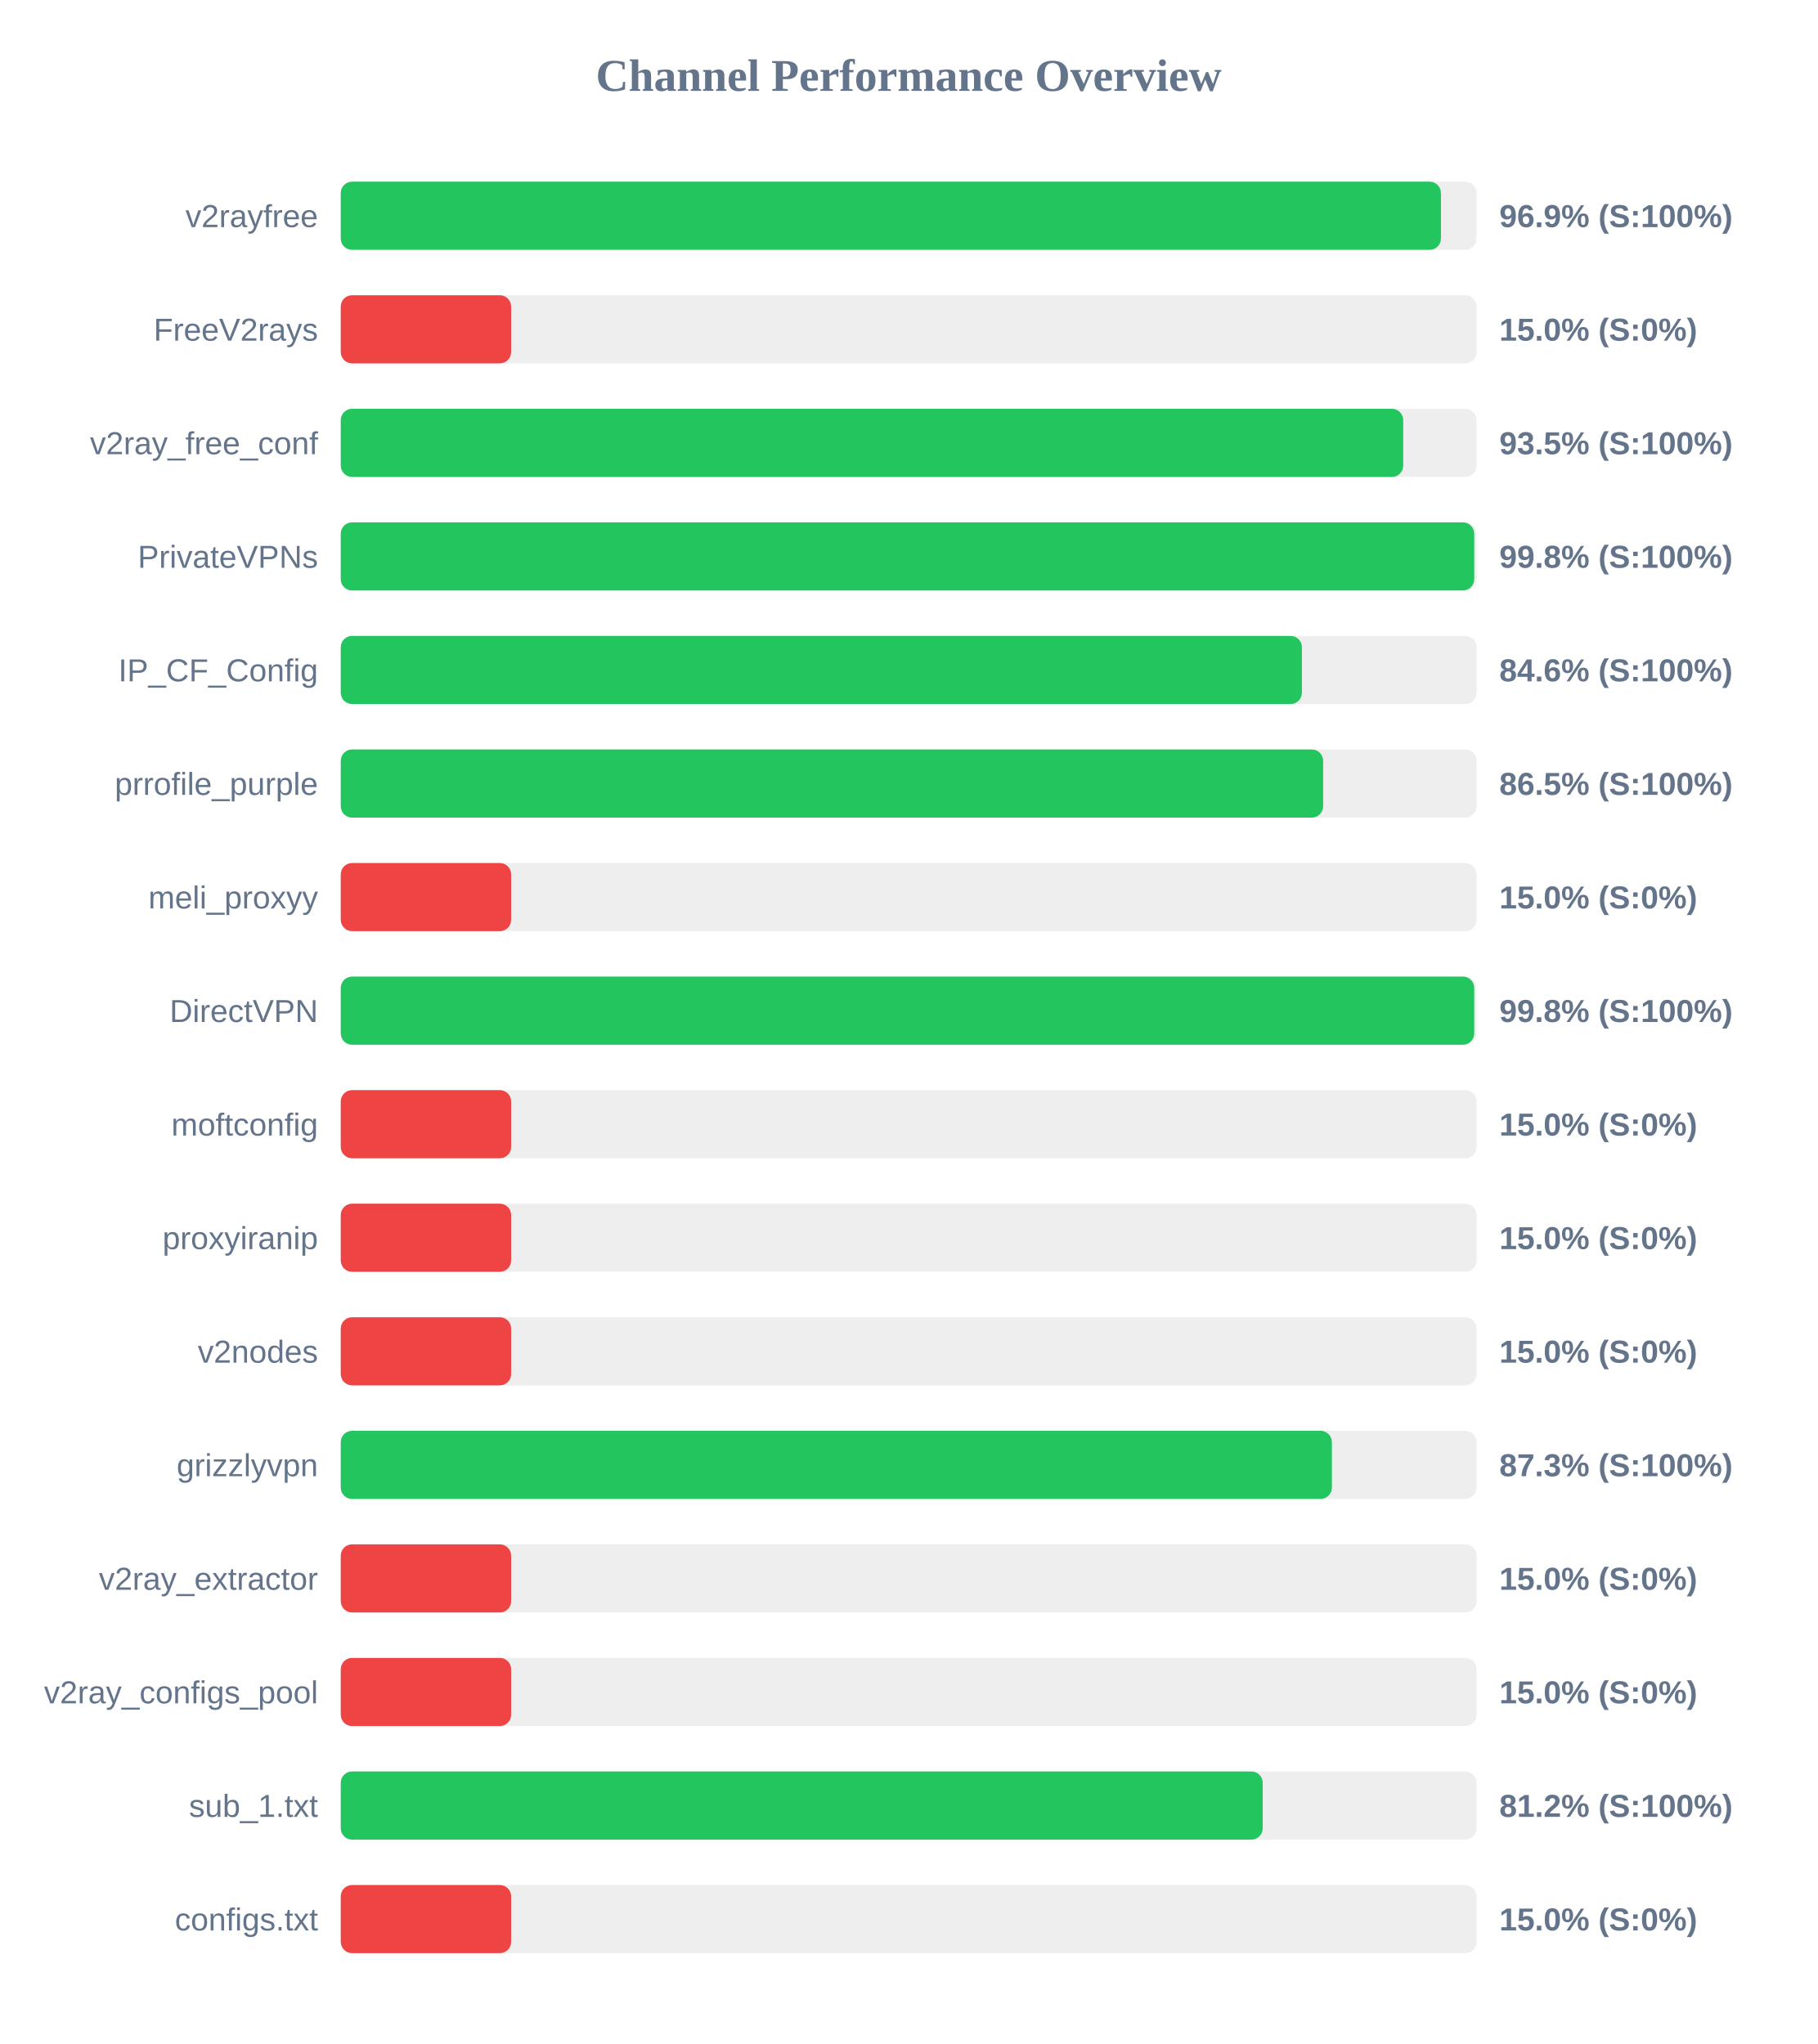
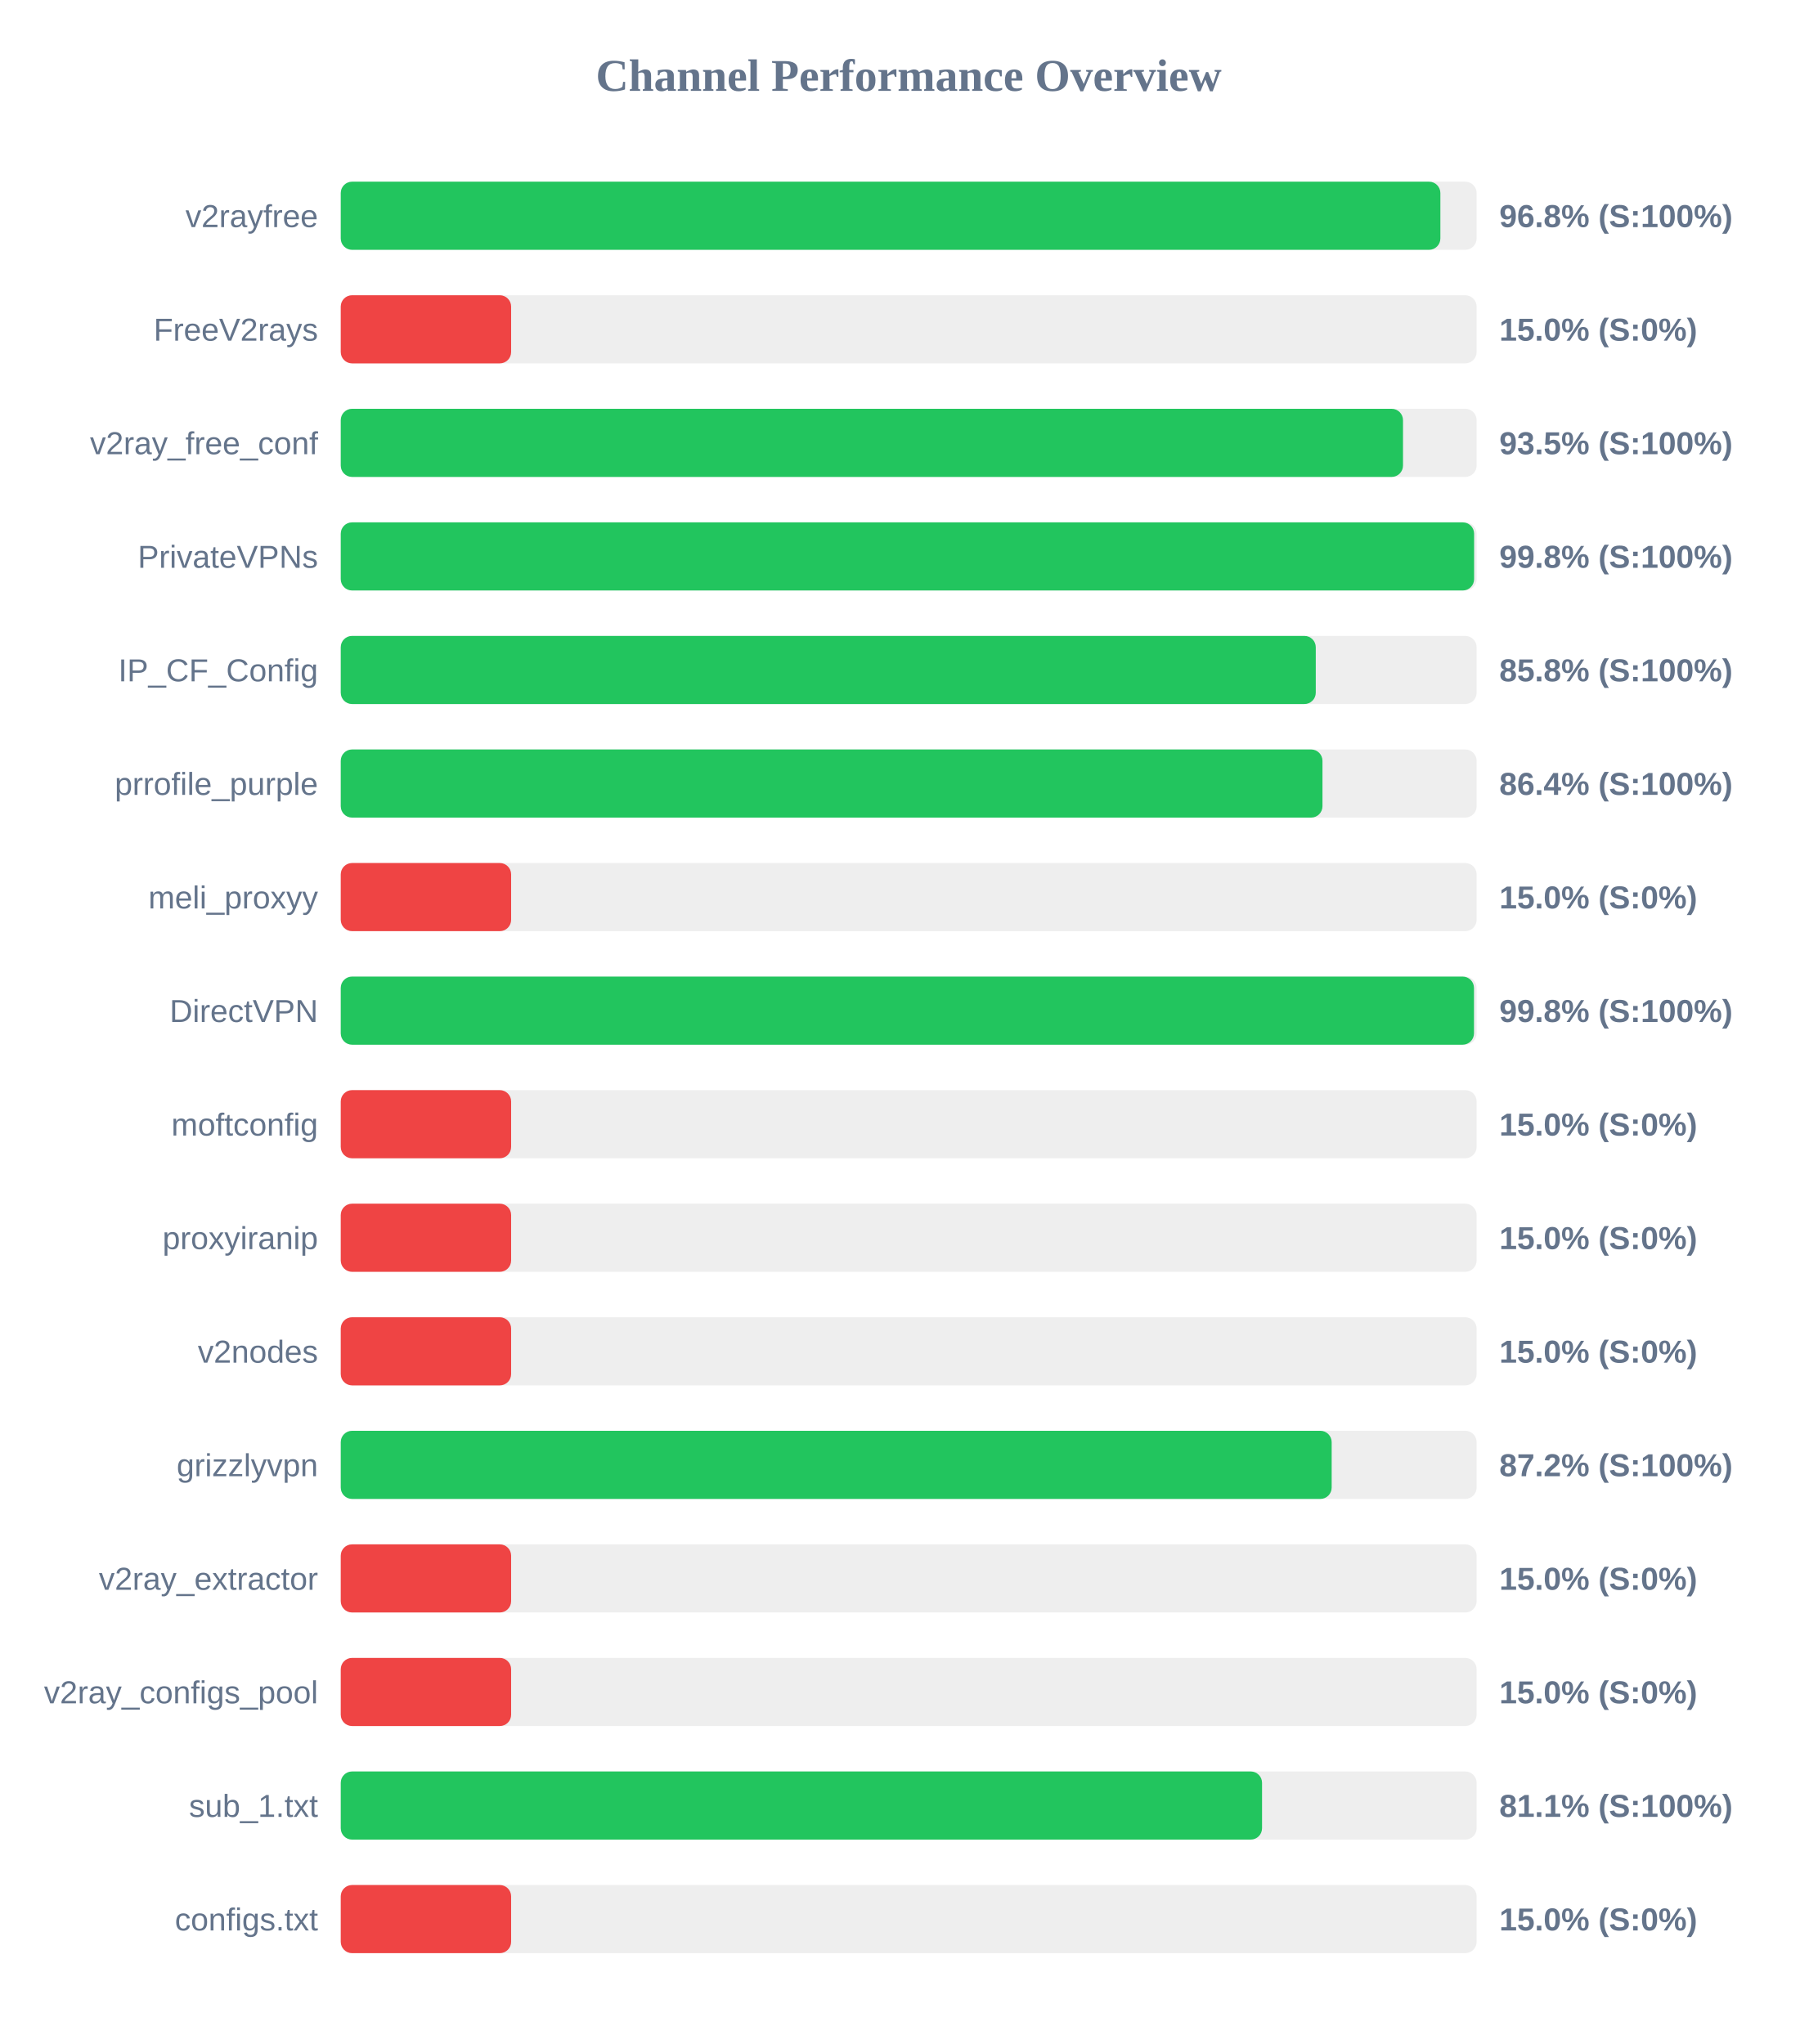
<svg xmlns="http://www.w3.org/2000/svg" width="800" height="900" version="1.1">
  <style>
        .row { font: 14px Arial; fill: #64748b; }
        .score { font: bold 14px Arial; fill: #64748b; }
    </style>
  <text x="400" y="40" text-anchor="middle" font-size="20px" font-weight="bold" fill="#64748b">Channel Performance Overview</text>
  <rect x="150" y="80" width="500" height="30" fill="#eee" rx="5" />
-   <rect x="150" y="80" width="484.3" height="30" fill="#22c55e" rx="5" />
+   <rect x="150" y="80" width="484.05" height="30" fill="#22c55e" rx="5" />
  <text x="140" y="100" text-anchor="end" class="row">v2rayfree</text>
-   <text x="660" y="100" text-anchor="start" class="score">96.9% (S:100%)</text>
+   <text x="660" y="100" text-anchor="start" class="score">96.8% (S:100%)</text>
  <rect x="150" y="130" width="500" height="30" fill="#eee" rx="5" />
  <rect x="150" y="130" width="75.0" height="30" fill="#ef4444" rx="5" />
  <text x="140" y="150" text-anchor="end" class="row">FreeV2rays</text>
  <text x="660" y="150" text-anchor="start" class="score">15.0% (S:0%)</text>
  <rect x="150" y="180" width="500" height="30" fill="#eee" rx="5" />
-   <rect x="150" y="180" width="467.7" height="30" fill="#22c55e" rx="5" />
+   <rect x="150" y="180" width="467.6" height="30" fill="#22c55e" rx="5" />
  <text x="140" y="200" text-anchor="end" class="row">v2ray_free_conf</text>
  <text x="660" y="200" text-anchor="start" class="score">93.5% (S:100%)</text>
  <rect x="150" y="230" width="500" height="30" fill="#eee" rx="5" />
-   <rect x="150" y="230" width="498.95" height="30" fill="#22c55e" rx="5" />
+   <rect x="150" y="230" width="498.9" height="30" fill="#22c55e" rx="5" />
  <text x="140" y="250" text-anchor="end" class="row">PrivateVPNs</text>
  <text x="660" y="250" text-anchor="start" class="score">99.8% (S:100%)</text>
  <rect x="150" y="280" width="500" height="30" fill="#eee" rx="5" />
-   <rect x="150" y="280" width="423.1" height="30" fill="#22c55e" rx="5" />
+   <rect x="150" y="280" width="429.2" height="30" fill="#22c55e" rx="5" />
  <text x="140" y="300" text-anchor="end" class="row">IP_CF_Config</text>
-   <text x="660" y="300" text-anchor="start" class="score">84.6% (S:100%)</text>
+   <text x="660" y="300" text-anchor="start" class="score">85.8% (S:100%)</text>
  <rect x="150" y="330" width="500" height="30" fill="#eee" rx="5" />
-   <rect x="150" y="330" width="432.45" height="30" fill="#22c55e" rx="5" />
+   <rect x="150" y="330" width="432.15" height="30" fill="#22c55e" rx="5" />
  <text x="140" y="350" text-anchor="end" class="row">prrofile_purple</text>
-   <text x="660" y="350" text-anchor="start" class="score">86.5% (S:100%)</text>
+   <text x="660" y="350" text-anchor="start" class="score">86.4% (S:100%)</text>
  <rect x="150" y="380" width="500" height="30" fill="#eee" rx="5" />
  <rect x="150" y="380" width="75.0" height="30" fill="#ef4444" rx="5" />
  <text x="140" y="400" text-anchor="end" class="row">meli_proxyy</text>
  <text x="660" y="400" text-anchor="start" class="score">15.0% (S:0%)</text>
  <rect x="150" y="430" width="500" height="30" fill="#eee" rx="5" />
-   <rect x="150" y="430" width="498.95" height="30" fill="#22c55e" rx="5" />
+   <rect x="150" y="430" width="498.85" height="30" fill="#22c55e" rx="5" />
  <text x="140" y="450" text-anchor="end" class="row">DirectVPN</text>
  <text x="660" y="450" text-anchor="start" class="score">99.8% (S:100%)</text>
  <rect x="150" y="480" width="500" height="30" fill="#eee" rx="5" />
  <rect x="150" y="480" width="75.0" height="30" fill="#ef4444" rx="5" />
  <text x="140" y="500" text-anchor="end" class="row">moftconfig</text>
  <text x="660" y="500" text-anchor="start" class="score">15.0% (S:0%)</text>
  <rect x="150" y="530" width="500" height="30" fill="#eee" rx="5" />
  <rect x="150" y="530" width="75.0" height="30" fill="#ef4444" rx="5" />
  <text x="140" y="550" text-anchor="end" class="row">proxyiranip</text>
  <text x="660" y="550" text-anchor="start" class="score">15.0% (S:0%)</text>
  <rect x="150" y="580" width="500" height="30" fill="#eee" rx="5" />
  <rect x="150" y="580" width="75.0" height="30" fill="#ef4444" rx="5" />
  <text x="140" y="600" text-anchor="end" class="row">v2nodes</text>
  <text x="660" y="600" text-anchor="start" class="score">15.0% (S:0%)</text>
  <rect x="150" y="630" width="500" height="30" fill="#eee" rx="5" />
-   <rect x="150" y="630" width="436.3" height="30" fill="#22c55e" rx="5" />
+   <rect x="150" y="630" width="436.2" height="30" fill="#22c55e" rx="5" />
  <text x="140" y="650" text-anchor="end" class="row">grizzlyvpn</text>
-   <text x="660" y="650" text-anchor="start" class="score">87.3% (S:100%)</text>
+   <text x="660" y="650" text-anchor="start" class="score">87.2% (S:100%)</text>
  <rect x="150" y="680" width="500" height="30" fill="#eee" rx="5" />
  <rect x="150" y="680" width="75.0" height="30" fill="#ef4444" rx="5" />
  <text x="140" y="700" text-anchor="end" class="row">v2ray_extractor</text>
  <text x="660" y="700" text-anchor="start" class="score">15.0% (S:0%)</text>
  <rect x="150" y="730" width="500" height="30" fill="#eee" rx="5" />
  <rect x="150" y="730" width="75.0" height="30" fill="#ef4444" rx="5" />
  <text x="140" y="750" text-anchor="end" class="row">v2ray_configs_pool</text>
  <text x="660" y="750" text-anchor="start" class="score">15.0% (S:0%)</text>
  <rect x="150" y="780" width="500" height="30" fill="#eee" rx="5" />
-   <rect x="150" y="780" width="405.85" height="30" fill="#22c55e" rx="5" />
+   <rect x="150" y="780" width="405.55" height="30" fill="#22c55e" rx="5" />
  <text x="140" y="800" text-anchor="end" class="row">sub_1.txt</text>
-   <text x="660" y="800" text-anchor="start" class="score">81.2% (S:100%)</text>
+   <text x="660" y="800" text-anchor="start" class="score">81.1% (S:100%)</text>
  <rect x="150" y="830" width="500" height="30" fill="#eee" rx="5" />
  <rect x="150" y="830" width="75.0" height="30" fill="#ef4444" rx="5" />
  <text x="140" y="850" text-anchor="end" class="row">configs.txt</text>
  <text x="660" y="850" text-anchor="start" class="score">15.0% (S:0%)</text>
</svg>
